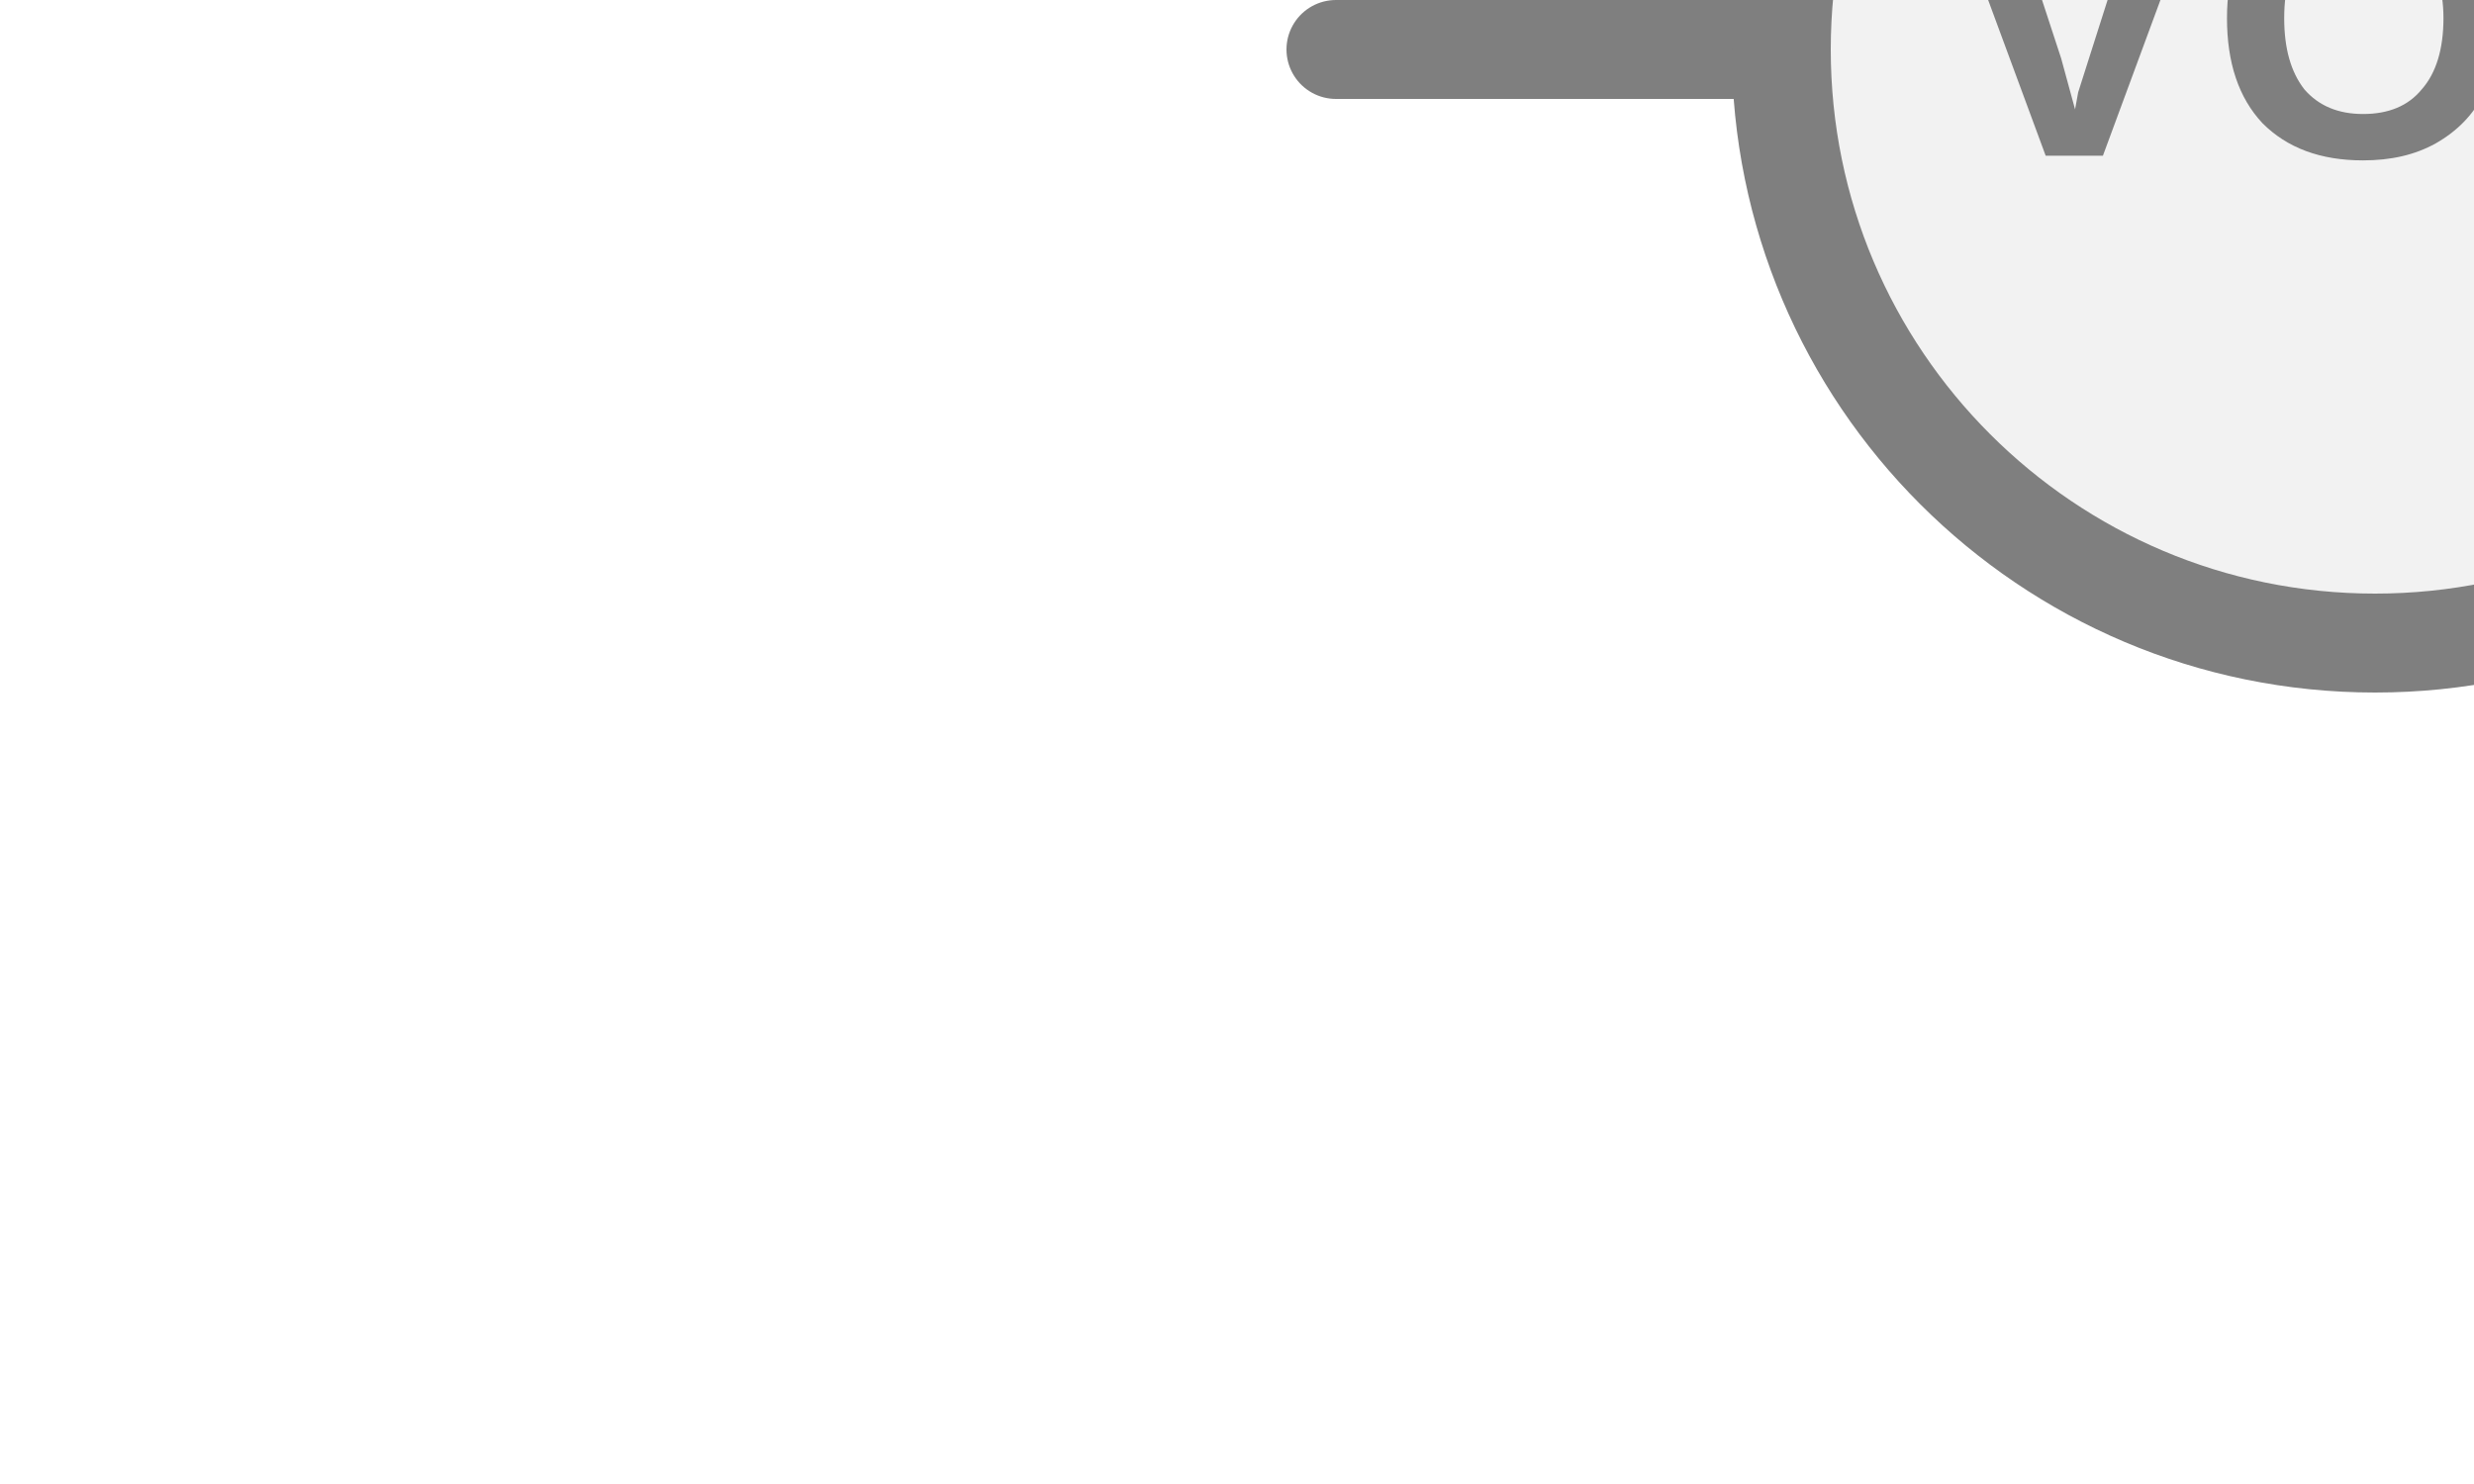
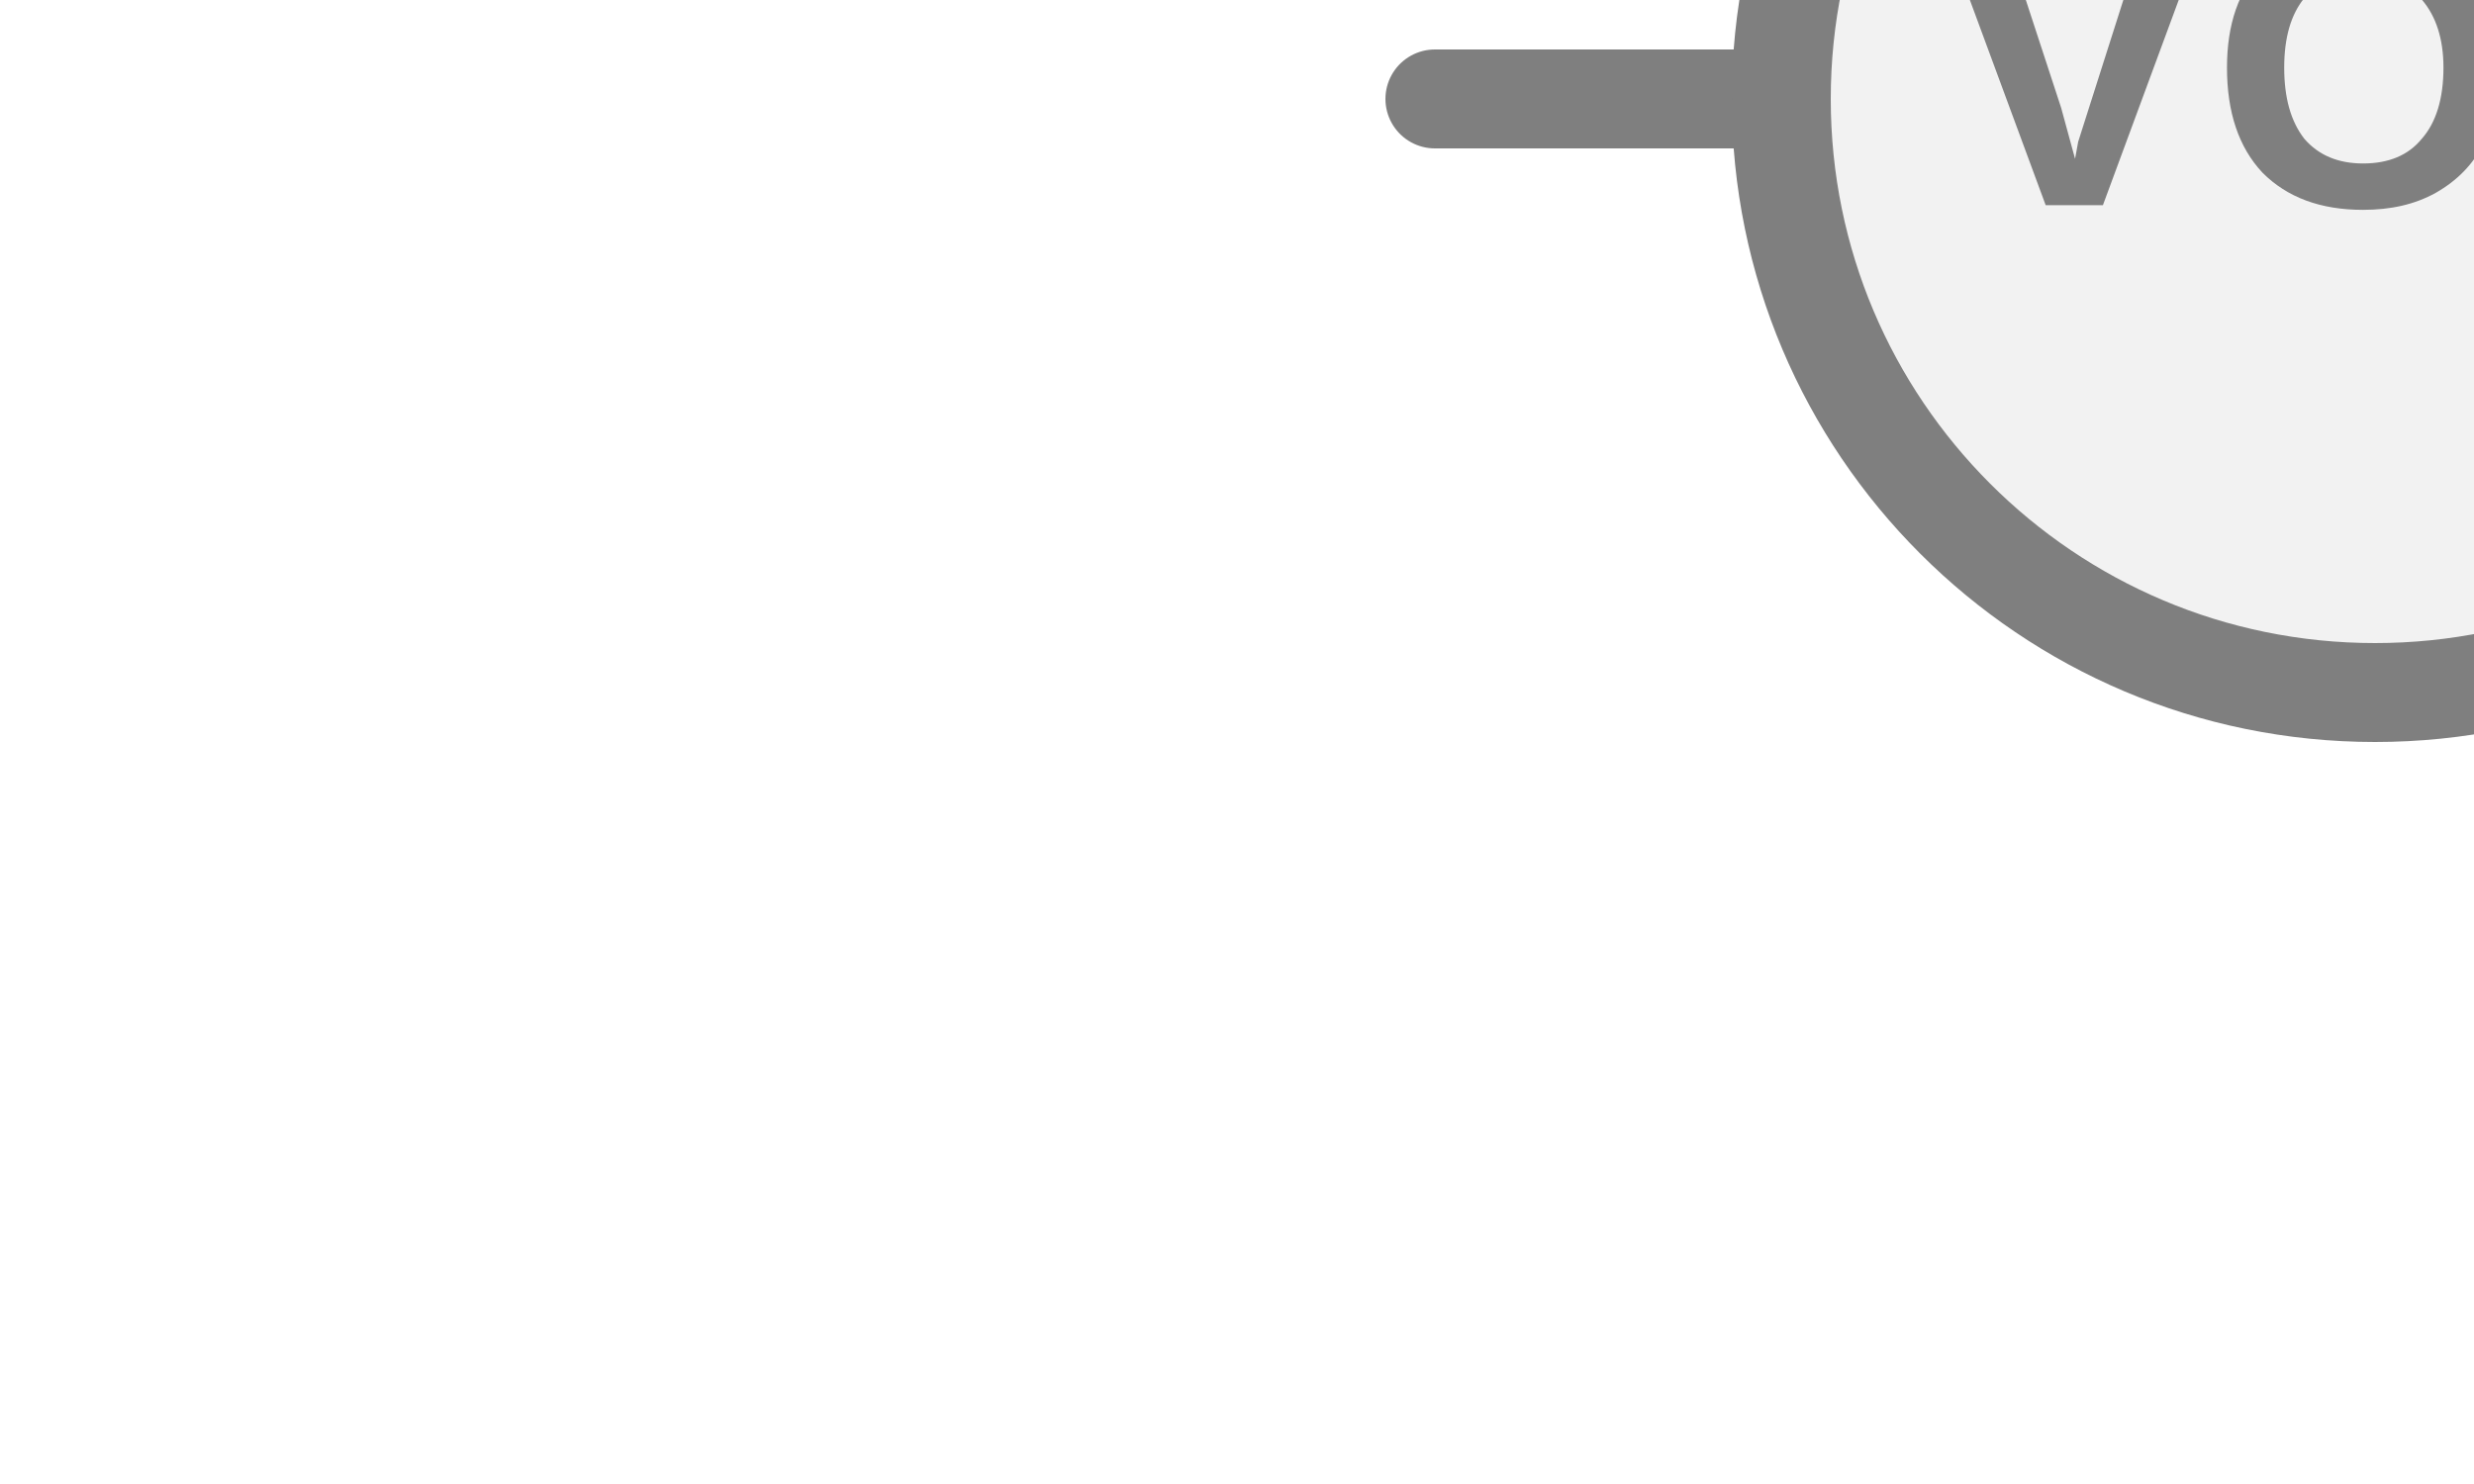
<svg xmlns="http://www.w3.org/2000/svg" width="25px" height="15px" viewBox="0 0 25 15">
-   <line x1="13.5" y1="0.5" x2="18" y2="0.5" stroke="#7f7f7f" stroke-width="1" stroke-linecap="round" />
-   <circle cx="24" cy="0.5" r="6" fill="#f2f2f2" stroke="#7f7f7f" stroke-width="1" />
-   <text x="24" y="0.44" fill="#7f7f7f" font-family="Arial, Helvetica, sans-serif" font-size="4" font-style="normal" font-weight="600" letter-spacing="0.01em" text-anchor="middle" dominant-baseline="middle">VOC</text>
+   <line x1="14.5" y1="1" x2="18" y2="1" stroke="#7f7f7f" stroke-width="1" stroke-linecap="round" />
+   <circle cx="24" cy="1" r="6" fill="#f2f2f2" stroke="#7f7f7f" stroke-width="1" />
+   <text x="24" y="0.94" fill="#7f7f7f" font-family="Arial, Helvetica, sans-serif" font-size="4" font-style="normal" font-weight="600" letter-spacing="0.01em" text-anchor="middle" dominant-baseline="middle">VOC</text>
</svg>
